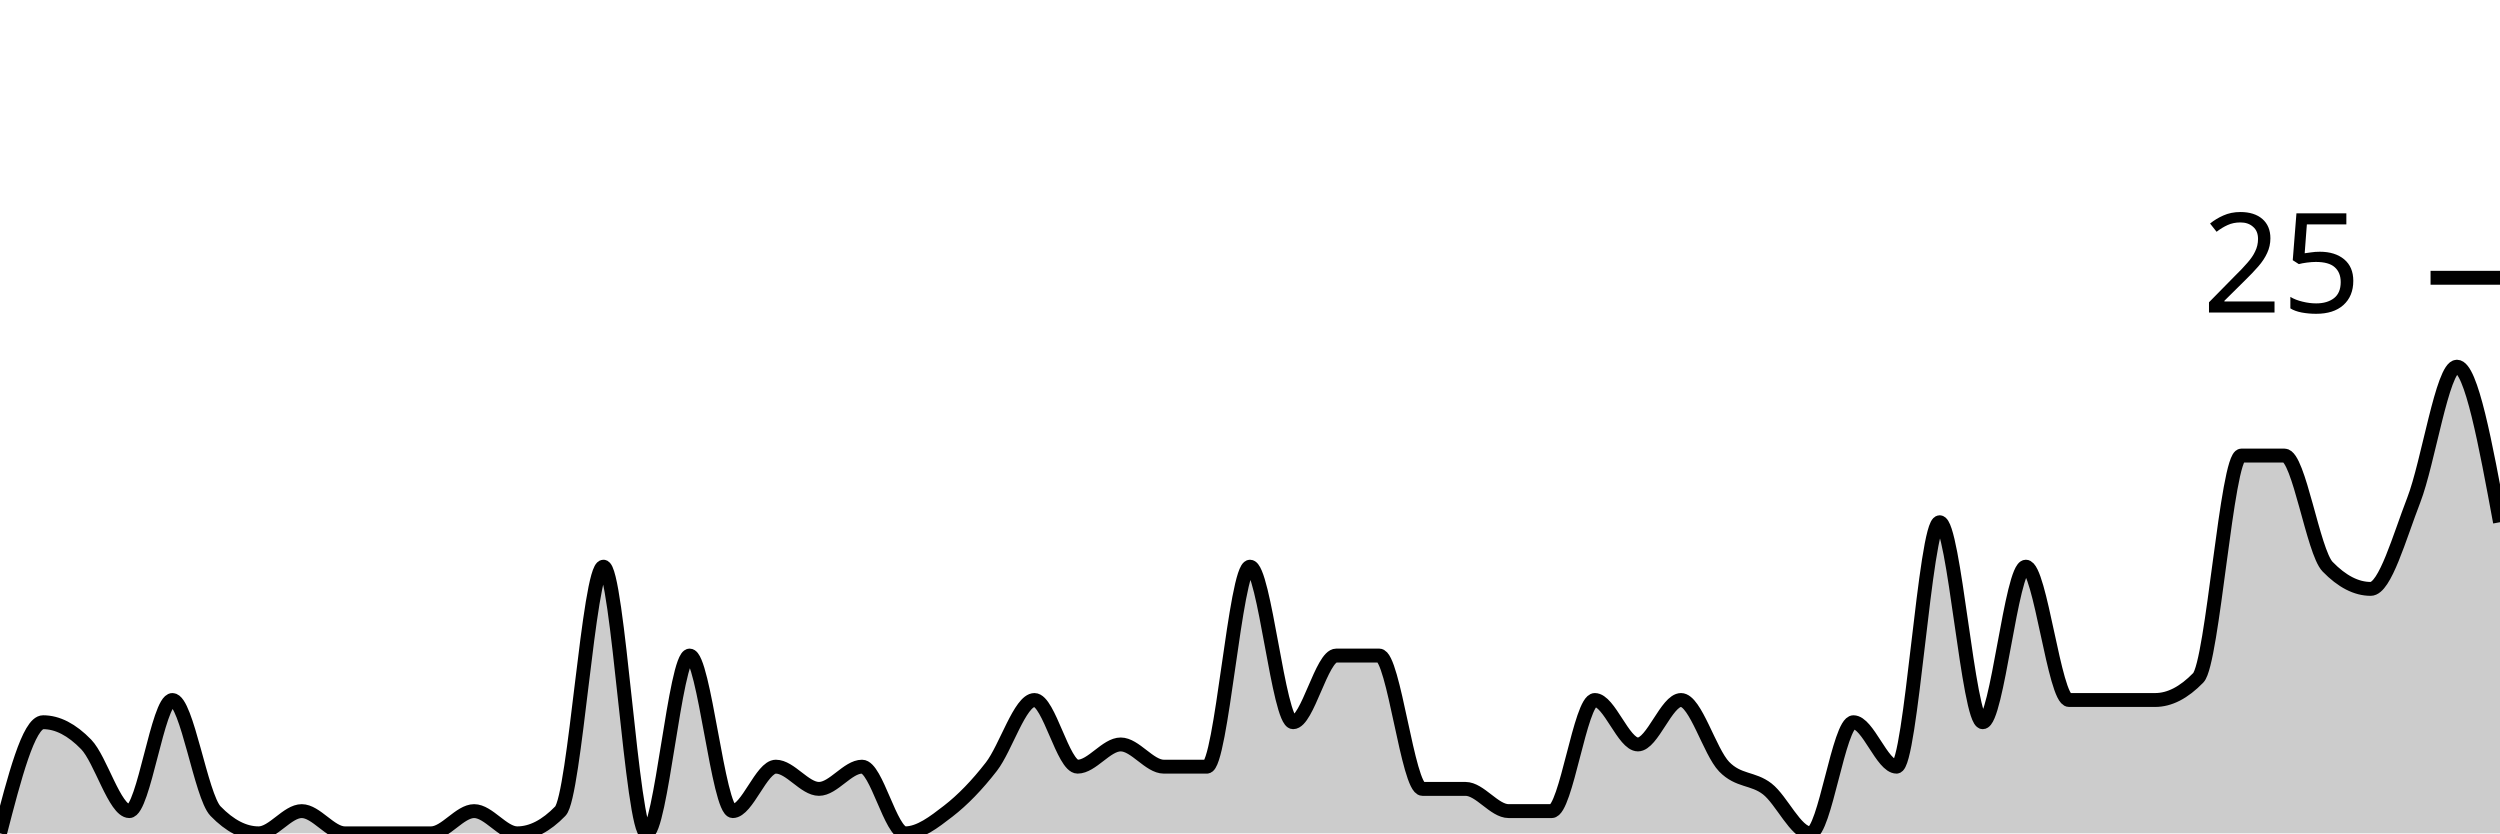
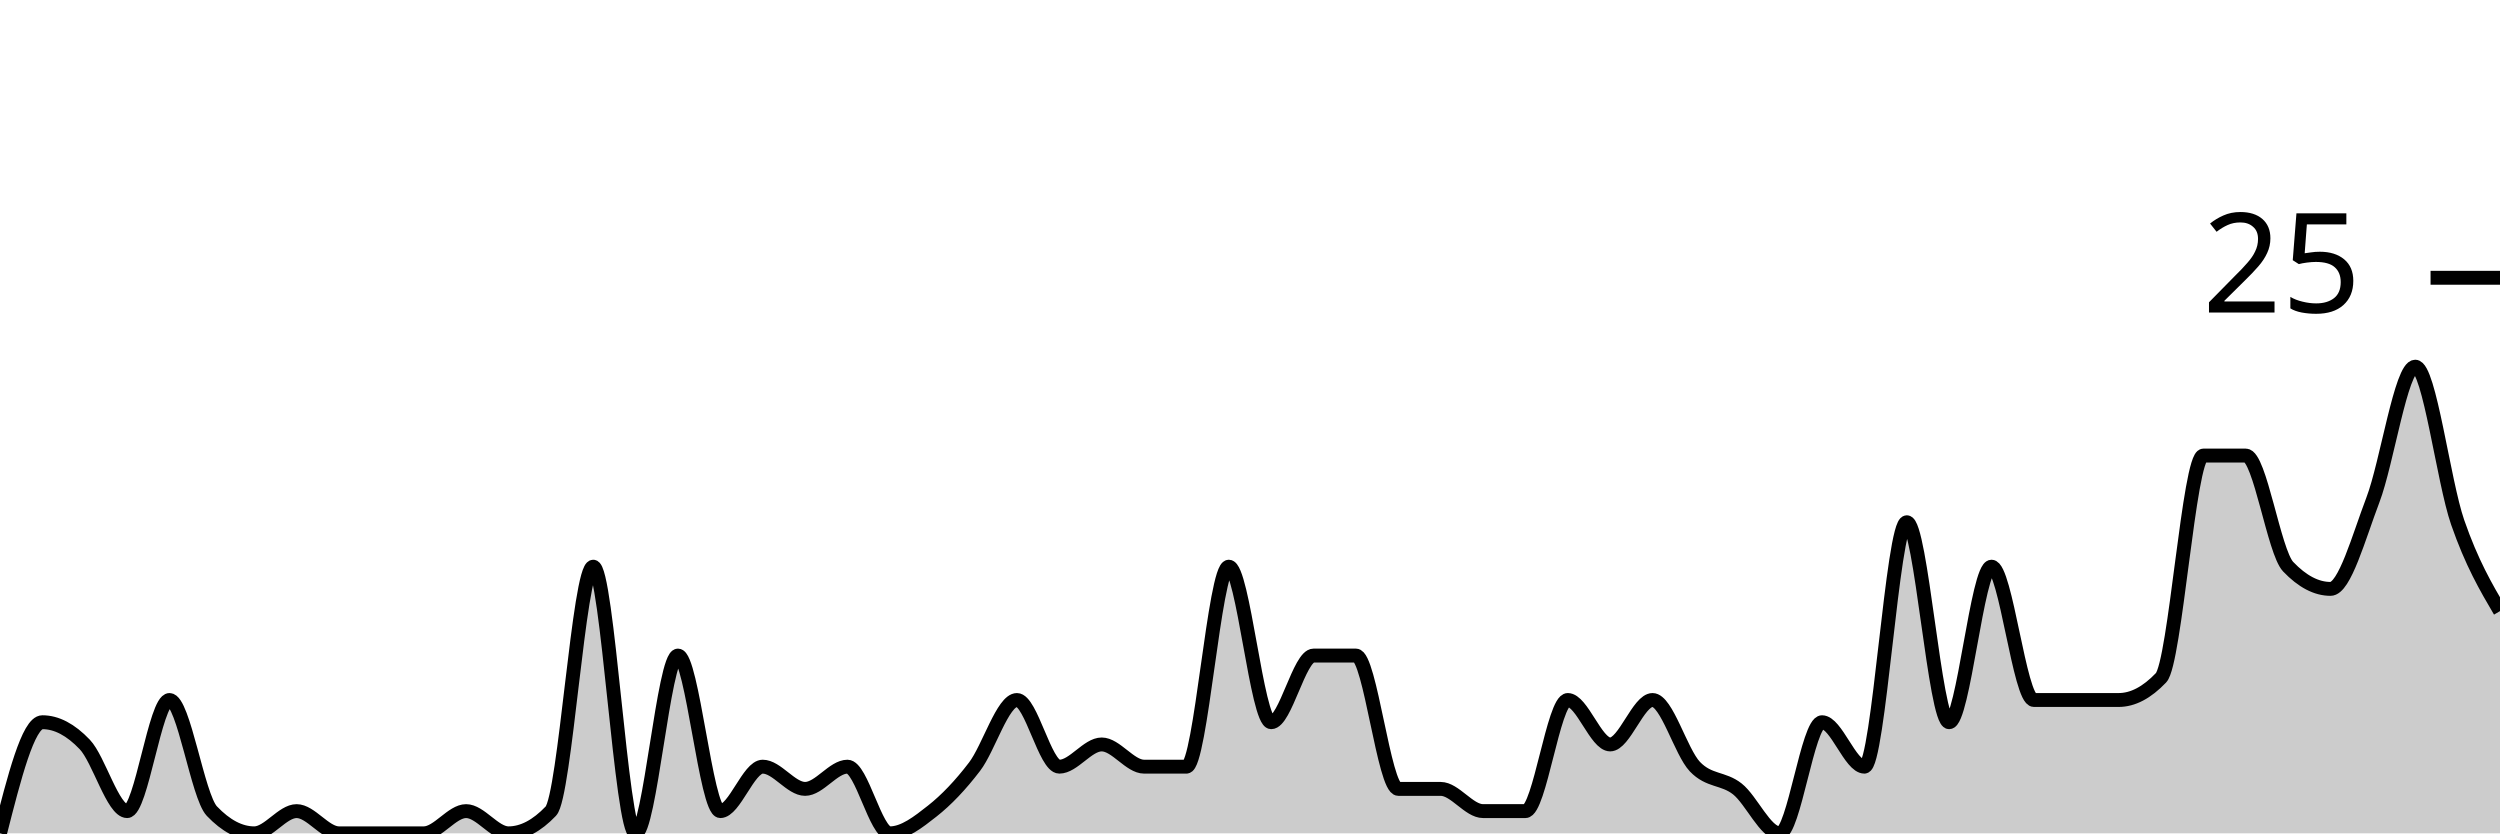
<svg xmlns="http://www.w3.org/2000/svg" viewBox="0 0 180 60">
  <g transform="translate(0,20)">
-     <path class="area" fill="rgba(0, 0, 0, 0.2)" d="M0,40C1.034,36,2.069,32,3.103,32C4.138,32,5.172,32.533,6.207,33.6C7.241,34.667,8.276,38.4,9.31,38.4C10.345,38.4,11.379,30.4,12.414,30.4C13.448,30.4,14.483,37.333,15.517,38.4C16.552,39.467,17.586,40,18.621,40C19.655,40,20.69,38.4,21.724,38.4C22.759,38.4,23.793,40,24.828,40C25.862,40,26.897,40,27.931,40C28.966,40,30,40,31.034,40C32.069,40,33.103,38.4,34.138,38.4C35.172,38.4,36.207,40,37.241,40C38.276,40,39.31,39.467,40.345,38.4C41.379,37.333,42.414,20.8,43.448,20.8C44.483,20.8,45.517,40,46.552,40C47.586,40,48.621,27.2,49.655,27.2C50.69,27.2,51.724,38.4,52.759,38.4C53.793,38.4,54.828,35.2,55.862,35.2C56.897,35.2,57.931,36.8,58.966,36.8C60,36.8,61.034,35.2,62.069,35.2C63.103,35.2,64.138,40,65.172,40C66.207,40,67.241,39.2,68.276,38.4C69.31,37.6,70.345,36.533,71.379,35.2C72.414,33.867,73.448,30.4,74.483,30.4C75.517,30.4,76.552,35.2,77.586,35.2C78.621,35.2,79.655,33.6,80.69,33.6C81.724,33.6,82.759,35.2,83.793,35.2C84.828,35.2,85.862,35.2,86.897,35.2C87.931,35.2,88.966,20.8,90,20.8C91.034,20.8,92.069,32,93.103,32C94.138,32,95.172,27.2,96.207,27.2C97.241,27.2,98.276,27.2,99.31,27.2C100.345,27.2,101.379,36.8,102.414,36.8C103.448,36.8,104.483,36.8,105.517,36.8C106.552,36.8,107.586,38.4,108.621,38.4C109.655,38.4,110.69,38.4,111.724,38.4C112.759,38.4,113.793,30.4,114.828,30.4C115.862,30.4,116.897,33.6,117.931,33.6C118.966,33.6,120,30.4,121.034,30.4C122.069,30.4,123.103,34.133,124.138,35.2C125.172,36.267,126.207,36,127.241,36.8C128.276,37.6,129.31,40,130.345,40C131.379,40,132.414,32,133.448,32C134.483,32,135.517,35.2,136.552,35.2C137.586,35.2,138.621,17.6,139.655,17.6C140.69,17.6,141.724,32,142.759,32C143.793,32,144.828,20.8,145.862,20.8C146.897,20.8,147.931,30.4,148.966,30.4C150,30.4,151.034,30.4,152.069,30.4C153.103,30.4,154.138,30.4,155.172,30.4C156.207,30.4,157.241,29.867,158.276,28.8C159.31,27.733,160.345,12.8,161.379,12.8C162.414,12.8,163.448,12.8,164.483,12.8C165.517,12.8,166.552,19.733,167.586,20.8C168.621,21.867,169.655,22.4,170.69,22.4C171.724,22.4,172.759,18.667,173.793,16C174.828,13.333,175.862,6.4,176.897,6.4C177.931,6.4,178.966,12,180,17.6L180,40C178.966,40,177.931,40,176.897,40C175.862,40,174.828,40,173.793,40C172.759,40,171.724,40,170.69,40C169.655,40,168.621,40,167.586,40C166.552,40,165.517,40,164.483,40C163.448,40,162.414,40,161.379,40C160.345,40,159.31,40,158.276,40C157.241,40,156.207,40,155.172,40C154.138,40,153.103,40,152.069,40C151.034,40,150,40,148.966,40C147.931,40,146.897,40,145.862,40C144.828,40,143.793,40,142.759,40C141.724,40,140.69,40,139.655,40C138.621,40,137.586,40,136.552,40C135.517,40,134.483,40,133.448,40C132.414,40,131.379,40,130.345,40C129.31,40,128.276,40,127.241,40C126.207,40,125.172,40,124.138,40C123.103,40,122.069,40,121.034,40C120,40,118.966,40,117.931,40C116.897,40,115.862,40,114.828,40C113.793,40,112.759,40,111.724,40C110.69,40,109.655,40,108.621,40C107.586,40,106.552,40,105.517,40C104.483,40,103.448,40,102.414,40C101.379,40,100.345,40,99.31,40C98.276,40,97.241,40,96.207,40C95.172,40,94.138,40,93.103,40C92.069,40,91.034,40,90,40C88.966,40,87.931,40,86.897,40C85.862,40,84.828,40,83.793,40C82.759,40,81.724,40,80.69,40C79.655,40,78.621,40,77.586,40C76.552,40,75.517,40,74.483,40C73.448,40,72.414,40,71.379,40C70.345,40,69.31,40,68.276,40C67.241,40,66.207,40,65.172,40C64.138,40,63.103,40,62.069,40C61.034,40,60,40,58.966,40C57.931,40,56.897,40,55.862,40C54.828,40,53.793,40,52.759,40C51.724,40,50.69,40,49.655,40C48.621,40,47.586,40,46.552,40C45.517,40,44.483,40,43.448,40C42.414,40,41.379,40,40.345,40C39.31,40,38.276,40,37.241,40C36.207,40,35.172,40,34.138,40C33.103,40,32.069,40,31.034,40C30,40,28.966,40,27.931,40C26.897,40,25.862,40,24.828,40C23.793,40,22.759,40,21.724,40C20.69,40,19.655,40,18.621,40C17.586,40,16.552,40,15.517,40C14.483,40,13.448,40,12.414,40C11.379,40,10.345,40,9.31,40C8.276,40,7.241,40,6.207,40C5.172,40,4.138,40,3.103,40C2.069,40,1.034,40,0,40Z" />
-     <path class="line" stroke="black" fill="none" d="M0,40C1.034,36,2.069,32,3.103,32C4.138,32,5.172,32.533,6.207,33.6C7.241,34.667,8.276,38.4,9.31,38.4C10.345,38.4,11.379,30.4,12.414,30.4C13.448,30.4,14.483,37.333,15.517,38.4C16.552,39.467,17.586,40,18.621,40C19.655,40,20.69,38.4,21.724,38.4C22.759,38.4,23.793,40,24.828,40C25.862,40,26.897,40,27.931,40C28.966,40,30,40,31.034,40C32.069,40,33.103,38.4,34.138,38.4C35.172,38.4,36.207,40,37.241,40C38.276,40,39.31,39.467,40.345,38.4C41.379,37.333,42.414,20.8,43.448,20.8C44.483,20.8,45.517,40,46.552,40C47.586,40,48.621,27.2,49.655,27.2C50.69,27.2,51.724,38.4,52.759,38.4C53.793,38.4,54.828,35.2,55.862,35.2C56.897,35.2,57.931,36.8,58.966,36.8C60,36.8,61.034,35.2,62.069,35.2C63.103,35.2,64.138,40,65.172,40C66.207,40,67.241,39.2,68.276,38.4C69.31,37.6,70.345,36.533,71.379,35.2C72.414,33.867,73.448,30.4,74.483,30.4C75.517,30.4,76.552,35.2,77.586,35.2C78.621,35.2,79.655,33.6,80.69,33.6C81.724,33.6,82.759,35.2,83.793,35.2C84.828,35.2,85.862,35.2,86.897,35.2C87.931,35.2,88.966,20.8,90,20.8C91.034,20.8,92.069,32,93.103,32C94.138,32,95.172,27.2,96.207,27.2C97.241,27.2,98.276,27.2,99.31,27.2C100.345,27.2,101.379,36.8,102.414,36.8C103.448,36.8,104.483,36.8,105.517,36.8C106.552,36.8,107.586,38.4,108.621,38.4C109.655,38.4,110.69,38.4,111.724,38.4C112.759,38.4,113.793,30.4,114.828,30.4C115.862,30.4,116.897,33.6,117.931,33.6C118.966,33.6,120,30.4,121.034,30.4C122.069,30.4,123.103,34.133,124.138,35.2C125.172,36.267,126.207,36,127.241,36.8C128.276,37.6,129.31,40,130.345,40C131.379,40,132.414,32,133.448,32C134.483,32,135.517,35.2,136.552,35.2C137.586,35.2,138.621,17.6,139.655,17.6C140.69,17.6,141.724,32,142.759,32C143.793,32,144.828,20.8,145.862,20.8C146.897,20.8,147.931,30.4,148.966,30.4C150,30.4,151.034,30.4,152.069,30.4C153.103,30.4,154.138,30.4,155.172,30.4C156.207,30.4,157.241,29.867,158.276,28.8C159.31,27.733,160.345,12.8,161.379,12.8C162.414,12.8,163.448,12.8,164.483,12.8C165.517,12.8,166.552,19.733,167.586,20.8C168.621,21.867,169.655,22.4,170.69,22.4C171.724,22.4,172.759,18.667,173.793,16C174.828,13.333,175.862,6.4,176.897,6.4C177.931,6.4,178.966,12,180,17.6" />
+     <path class="area" fill="rgba(0, 0, 0, 0.2)" d="M0,40C1.017,36,2.034,32,3.051,32C4.068,32,5.085,32.533,6.102,33.6C7.119,34.667,8.136,38.4,9.153,38.4C10.169,38.4,11.186,30.4,12.203,30.4C13.22,30.4,14.237,37.333,15.254,38.4C16.271,39.467,17.288,40,18.305,40C19.322,40,20.339,38.4,21.356,38.4C22.373,38.4,23.39,40,24.407,40C25.424,40,26.441,40,27.458,40C28.475,40,29.492,40,30.508,40C31.525,40,32.542,38.4,33.559,38.4C34.576,38.4,35.593,40,36.61,40C37.627,40,38.644,39.467,39.661,38.4C40.678,37.333,41.695,20.8,42.712,20.8C43.729,20.8,44.746,40,45.763,40C46.78,40,47.797,27.2,48.814,27.2C49.831,27.2,50.847,38.4,51.864,38.4C52.881,38.4,53.898,35.2,54.915,35.2C55.932,35.2,56.949,36.8,57.966,36.8C58.983,36.8,60,35.2,61.017,35.2C62.034,35.2,63.051,40,64.068,40C65.085,40,66.102,39.2,67.119,38.4C68.136,37.6,69.153,36.533,70.169,35.2C71.186,33.867,72.203,30.4,73.22,30.4C74.237,30.4,75.254,35.2,76.271,35.2C77.288,35.2,78.305,33.6,79.322,33.6C80.339,33.6,81.356,35.2,82.373,35.2C83.39,35.2,84.407,35.2,85.424,35.2C86.441,35.2,87.458,20.8,88.475,20.8C89.492,20.8,90.508,32,91.525,32C92.542,32,93.559,27.2,94.576,27.2C95.593,27.2,96.61,27.2,97.627,27.2C98.644,27.2,99.661,36.8,100.678,36.8C101.695,36.8,102.712,36.8,103.729,36.8C104.746,36.8,105.763,38.4,106.78,38.4C107.797,38.4,108.814,38.4,109.831,38.4C110.847,38.4,111.864,30.4,112.881,30.4C113.898,30.4,114.915,33.6,115.932,33.6C116.949,33.6,117.966,30.4,118.983,30.4C120,30.4,121.017,34.133,122.034,35.2C123.051,36.267,124.068,36,125.085,36.8C126.102,37.6,127.119,40,128.136,40C129.153,40,130.169,32,131.186,32C132.203,32,133.22,35.2,134.237,35.2C135.254,35.2,136.271,17.6,137.288,17.6C138.305,17.6,139.322,32,140.339,32C141.356,32,142.373,20.8,143.39,20.8C144.407,20.8,145.424,30.4,146.441,30.4C147.458,30.4,148.475,30.4,149.492,30.4C150.508,30.4,151.525,30.4,152.542,30.4C153.559,30.4,154.576,29.867,155.593,28.8C156.61,27.733,157.627,12.8,158.644,12.8C159.661,12.8,160.678,12.8,161.695,12.8C162.712,12.8,163.729,19.733,164.746,20.8C165.763,21.867,166.78,22.4,167.797,22.4C168.814,22.4,169.831,18.667,170.847,16C171.864,13.333,172.881,6.4,173.898,6.4C174.915,6.4,175.932,14.667,176.949,17.6C177.966,20.533,178.983,22.267,180,24L180,40C178.983,40,177.966,40,176.949,40C175.932,40,174.915,40,173.898,40C172.881,40,171.864,40,170.847,40C169.831,40,168.814,40,167.797,40C166.78,40,165.763,40,164.746,40C163.729,40,162.712,40,161.695,40C160.678,40,159.661,40,158.644,40C157.627,40,156.61,40,155.593,40C154.576,40,153.559,40,152.542,40C151.525,40,150.508,40,149.492,40C148.475,40,147.458,40,146.441,40C145.424,40,144.407,40,143.39,40C142.373,40,141.356,40,140.339,40C139.322,40,138.305,40,137.288,40C136.271,40,135.254,40,134.237,40C133.22,40,132.203,40,131.186,40C130.169,40,129.153,40,128.136,40C127.119,40,126.102,40,125.085,40C124.068,40,123.051,40,122.034,40C121.017,40,120,40,118.983,40C117.966,40,116.949,40,115.932,40C114.915,40,113.898,40,112.881,40C111.864,40,110.847,40,109.831,40C108.814,40,107.797,40,106.78,40C105.763,40,104.746,40,103.729,40C102.712,40,101.695,40,100.678,40C99.661,40,98.644,40,97.627,40C96.61,40,95.593,40,94.576,40C93.559,40,92.542,40,91.525,40C90.508,40,89.492,40,88.475,40C87.458,40,86.441,40,85.424,40C84.407,40,83.39,40,82.373,40C81.356,40,80.339,40,79.322,40C78.305,40,77.288,40,76.271,40C75.254,40,74.237,40,73.22,40C72.203,40,71.186,40,70.169,40C69.153,40,68.136,40,67.119,40C66.102,40,65.085,40,64.068,40C63.051,40,62.034,40,61.017,40C60,40,58.983,40,57.966,40C56.949,40,55.932,40,54.915,40C53.898,40,52.881,40,51.864,40C50.847,40,49.831,40,48.814,40C47.797,40,46.78,40,45.763,40C44.746,40,43.729,40,42.712,40C41.695,40,40.678,40,39.661,40C38.644,40,37.627,40,36.61,40C35.593,40,34.576,40,33.559,40C32.542,40,31.525,40,30.508,40C29.492,40,28.475,40,27.458,40C26.441,40,25.424,40,24.407,40C23.39,40,22.373,40,21.356,40C20.339,40,19.322,40,18.305,40C17.288,40,16.271,40,15.254,40C14.237,40,13.22,40,12.203,40C11.186,40,10.169,40,9.153,40C8.136,40,7.119,40,6.102,40C5.085,40,4.068,40,3.051,40C2.034,40,1.017,40,0,40Z" />
+     <path class="line" stroke="black" fill="none" d="M0,40C1.017,36,2.034,32,3.051,32C4.068,32,5.085,32.533,6.102,33.6C7.119,34.667,8.136,38.4,9.153,38.4C10.169,38.4,11.186,30.4,12.203,30.4C13.22,30.4,14.237,37.333,15.254,38.4C16.271,39.467,17.288,40,18.305,40C19.322,40,20.339,38.4,21.356,38.4C22.373,38.4,23.39,40,24.407,40C25.424,40,26.441,40,27.458,40C28.475,40,29.492,40,30.508,40C31.525,40,32.542,38.4,33.559,38.4C34.576,38.4,35.593,40,36.61,40C37.627,40,38.644,39.467,39.661,38.4C40.678,37.333,41.695,20.8,42.712,20.8C43.729,20.8,44.746,40,45.763,40C46.78,40,47.797,27.2,48.814,27.2C49.831,27.2,50.847,38.4,51.864,38.4C52.881,38.4,53.898,35.2,54.915,35.2C55.932,35.2,56.949,36.8,57.966,36.8C58.983,36.8,60,35.2,61.017,35.2C62.034,35.2,63.051,40,64.068,40C65.085,40,66.102,39.2,67.119,38.4C68.136,37.6,69.153,36.533,70.169,35.2C71.186,33.867,72.203,30.4,73.22,30.4C74.237,30.4,75.254,35.2,76.271,35.2C77.288,35.2,78.305,33.6,79.322,33.6C80.339,33.6,81.356,35.2,82.373,35.2C83.39,35.2,84.407,35.2,85.424,35.2C86.441,35.2,87.458,20.8,88.475,20.8C89.492,20.8,90.508,32,91.525,32C92.542,32,93.559,27.2,94.576,27.2C95.593,27.2,96.61,27.2,97.627,27.2C98.644,27.2,99.661,36.8,100.678,36.8C101.695,36.8,102.712,36.8,103.729,36.8C104.746,36.8,105.763,38.4,106.78,38.4C107.797,38.4,108.814,38.4,109.831,38.4C110.847,38.4,111.864,30.4,112.881,30.4C113.898,30.4,114.915,33.6,115.932,33.6C116.949,33.6,117.966,30.4,118.983,30.4C120,30.4,121.017,34.133,122.034,35.2C123.051,36.267,124.068,36,125.085,36.8C126.102,37.6,127.119,40,128.136,40C129.153,40,130.169,32,131.186,32C132.203,32,133.22,35.2,134.237,35.2C135.254,35.2,136.271,17.6,137.288,17.6C138.305,17.6,139.322,32,140.339,32C141.356,32,142.373,20.8,143.39,20.8C144.407,20.8,145.424,30.4,146.441,30.4C147.458,30.4,148.475,30.4,149.492,30.4C150.508,30.4,151.525,30.4,152.542,30.4C153.559,30.4,154.576,29.867,155.593,28.8C156.61,27.733,157.627,12.8,158.644,12.8C159.661,12.8,160.678,12.8,161.695,12.8C162.712,12.8,163.729,19.733,164.746,20.8C165.763,21.867,166.78,22.4,167.797,22.4C168.814,22.4,169.831,18.667,170.847,16C171.864,13.333,172.881,6.4,173.898,6.4C174.915,6.4,175.932,14.667,176.949,17.6C177.966,20.533,178.983,22.267,180,24" />
    <path class="axis-ceiling" stroke-width="1" stroke="black" fill="none" d="M175,0L180,0" />
    <text class="axis-ceiling-label" font-family="sans-serif" text-anchor="end" font-size="10px" x="170" y="2.5">25</text>
  </g>
</svg>
